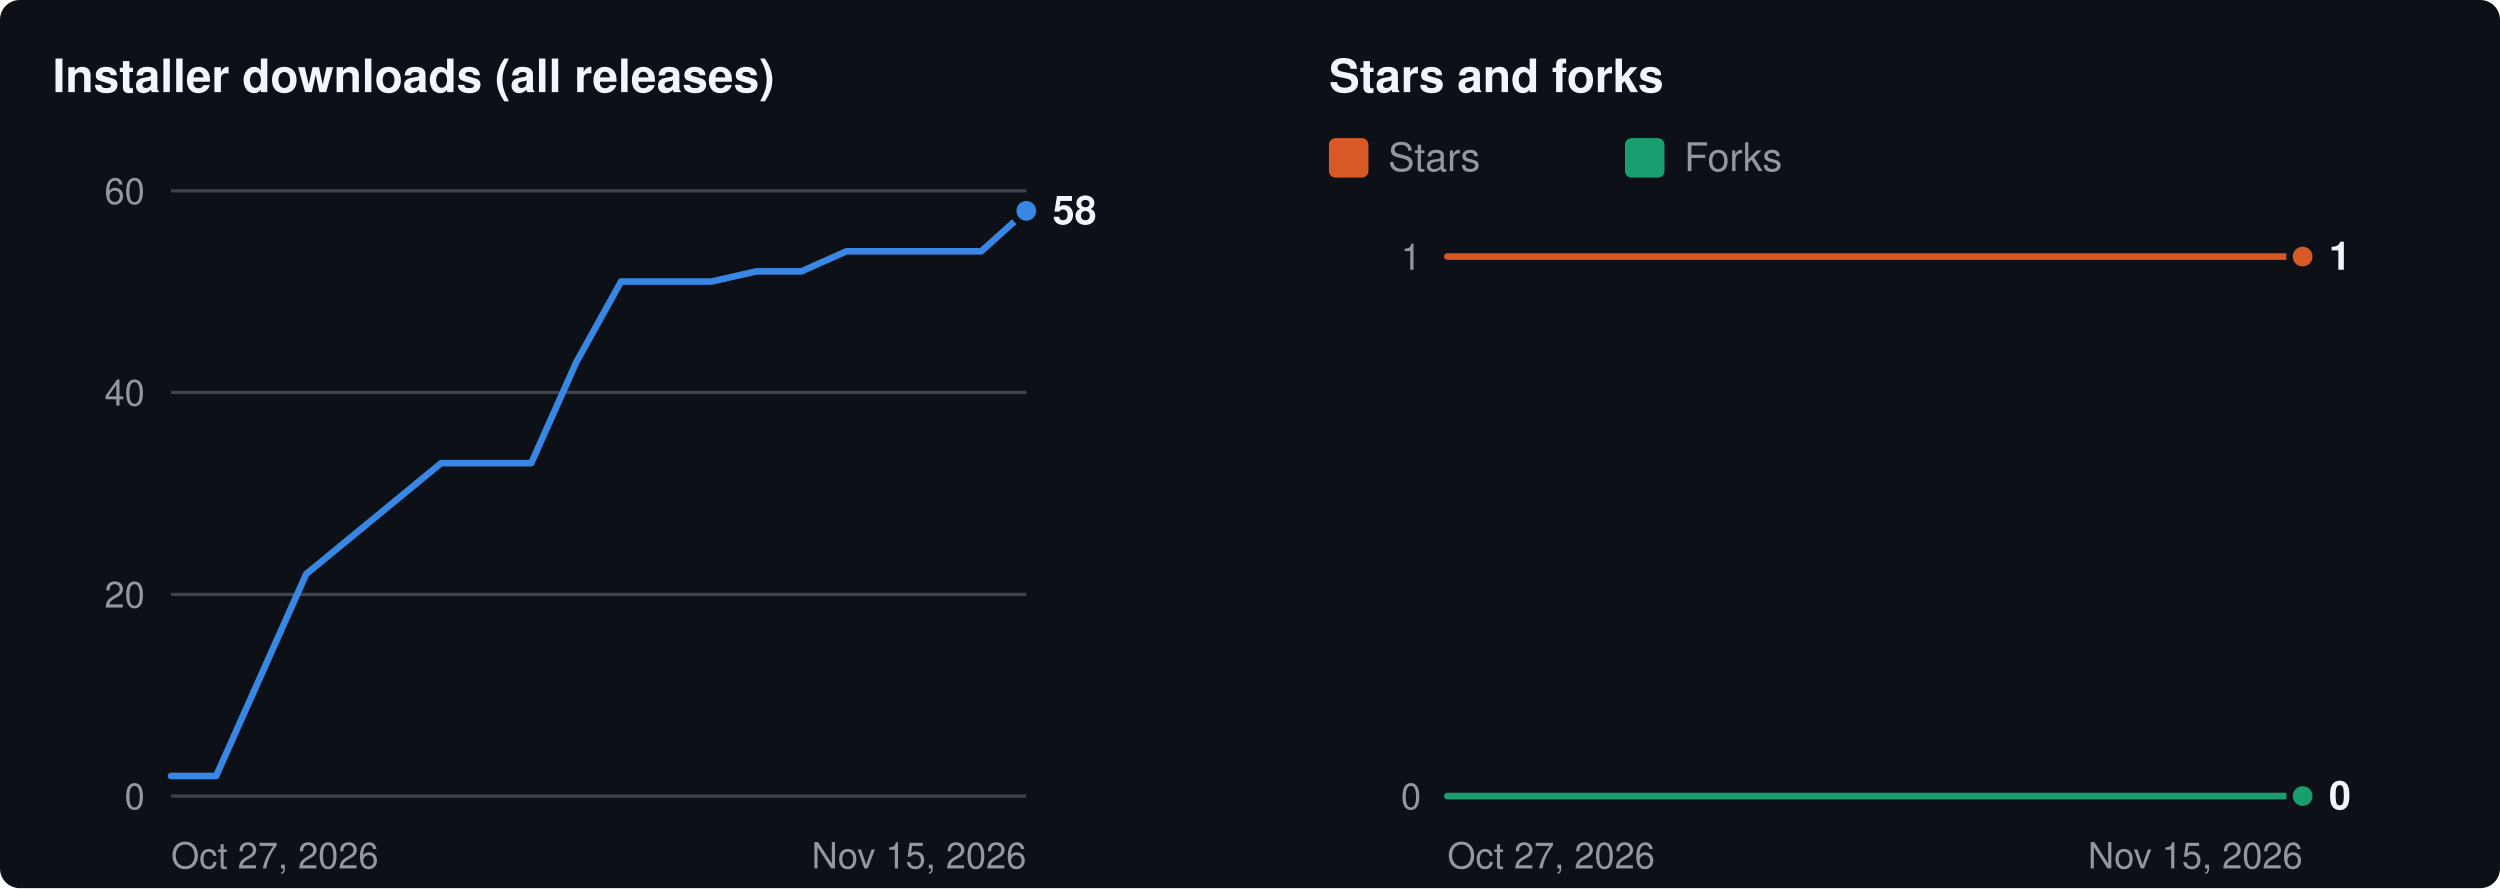
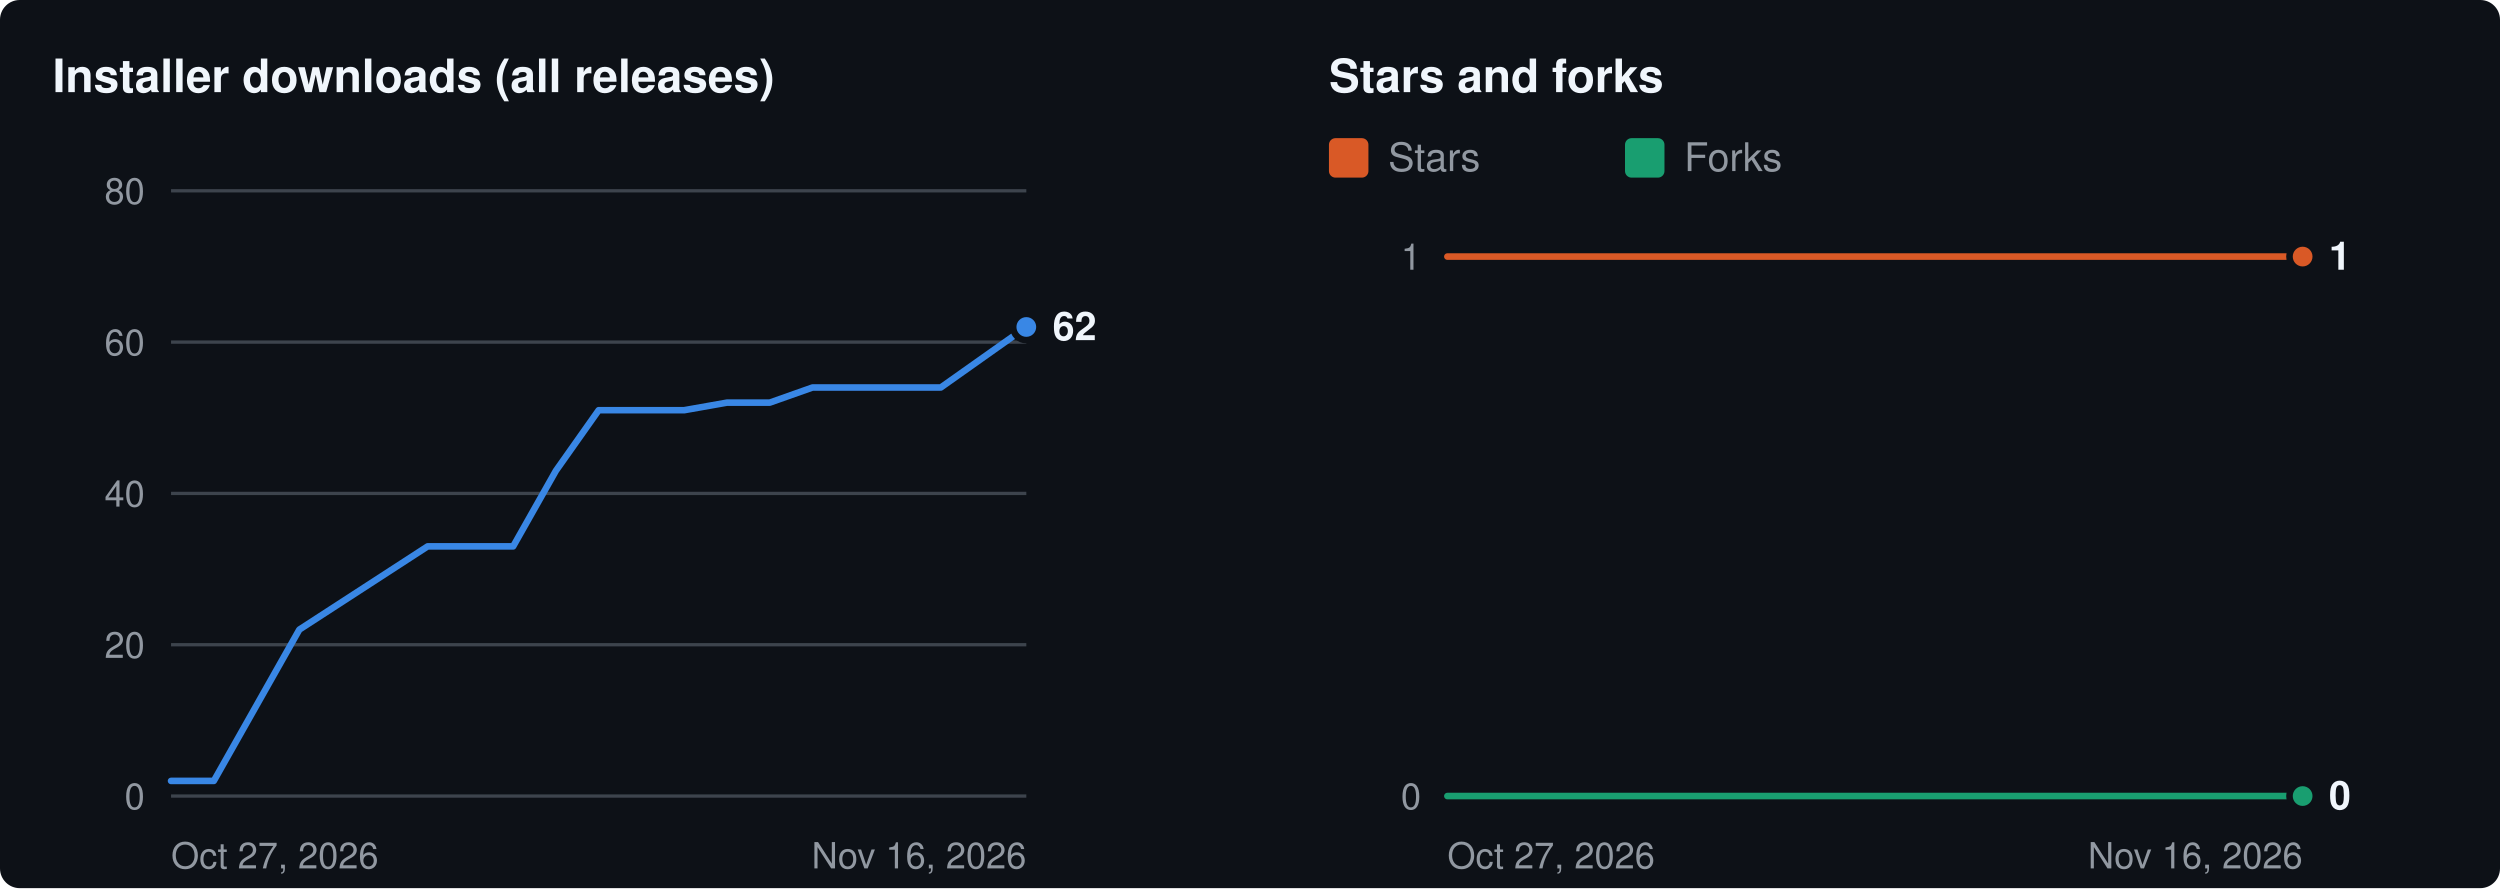
<svg xmlns="http://www.w3.org/2000/svg" width="760" height="270" viewBox="0 0 760 270" role="img" aria-labelledby="t d">
  <rect width="760" height="270" rx="6" fill="#0d1117" />
  <g transform="translate(16 8)">
    <text x="0" y="20" fill="#f0f6fc" font-size="14" font-weight="600" font-family="-apple-system,BlinkMacSystemFont,'Segoe UI',Helvetica,Arial,sans-serif">Installer downloads (all releases)</text>
    <line x1="36" x2="296" y1="234.0" y2="234.0" stroke="#3d444d" stroke-width="1" />
    <text x="28" y="234.0" dy="4" text-anchor="end" fill="#9198a1" font-size="11" font-family="-apple-system,BlinkMacSystemFont,'Segoe UI',Helvetica,Arial,sans-serif">0</text>
-     <line x1="36" x2="296" y1="172.7" y2="172.7" stroke="#3d444d" stroke-width="1" />
-     <text x="28" y="172.7" dy="4" text-anchor="end" fill="#9198a1" font-size="11" font-family="-apple-system,BlinkMacSystemFont,'Segoe UI',Helvetica,Arial,sans-serif">20</text>
-     <line x1="36" x2="296" y1="111.3" y2="111.3" stroke="#3d444d" stroke-width="1" />
-     <text x="28" y="111.3" dy="4" text-anchor="end" fill="#9198a1" font-size="11" font-family="-apple-system,BlinkMacSystemFont,'Segoe UI',Helvetica,Arial,sans-serif">40</text>
+     <line x1="36" x2="296" y1="188.0" y2="188.0" stroke="#3d444d" stroke-width="1" />
+     <text x="28" y="188.0" dy="4" text-anchor="end" fill="#9198a1" font-size="11" font-family="-apple-system,BlinkMacSystemFont,'Segoe UI',Helvetica,Arial,sans-serif">20</text>
+     <line x1="36" x2="296" y1="142.0" y2="142.0" stroke="#3d444d" stroke-width="1" />
+     <text x="28" y="142.0" dy="4" text-anchor="end" fill="#9198a1" font-size="11" font-family="-apple-system,BlinkMacSystemFont,'Segoe UI',Helvetica,Arial,sans-serif">40</text>
+     <line x1="36" x2="296" y1="96.0" y2="96.0" stroke="#3d444d" stroke-width="1" />
+     <text x="28" y="96.0" dy="4" text-anchor="end" fill="#9198a1" font-size="11" font-family="-apple-system,BlinkMacSystemFont,'Segoe UI',Helvetica,Arial,sans-serif">60</text>
    <line x1="36" x2="296" y1="50.0" y2="50.0" stroke="#3d444d" stroke-width="1" />
-     <text x="28" y="50.0" dy="4" text-anchor="end" fill="#9198a1" font-size="11" font-family="-apple-system,BlinkMacSystemFont,'Segoe UI',Helvetica,Arial,sans-serif">60</text>
+     <text x="28" y="50.0" dy="4" text-anchor="end" fill="#9198a1" font-size="11" font-family="-apple-system,BlinkMacSystemFont,'Segoe UI',Helvetica,Arial,sans-serif">80</text>
    <text x="36" y="256" fill="#9198a1" font-size="11" font-family="-apple-system,BlinkMacSystemFont,'Segoe UI',Helvetica,Arial,sans-serif">Oct 27, 2026</text>
-     <text x="296" y="256" text-anchor="end" fill="#9198a1" font-size="11" font-family="-apple-system,BlinkMacSystemFont,'Segoe UI',Helvetica,Arial,sans-serif">Nov 15, 2026</text>
-     <polyline fill="none" stroke="#3987e5" stroke-width="2" stroke-linejoin="round" stroke-linecap="round" points="36.0,227.9 49.7,227.9 77.1,166.5 118.1,132.8 131.8,132.8 145.5,132.8 159.2,102.1 172.8,77.6 186.5,77.6 200.2,77.6 213.9,74.5 227.6,74.5 241.3,68.4 254.9,68.4 268.6,68.4 282.3,68.4 296.0,56.1" />
-     <circle cx="296.0" cy="56.1" r="4" fill="#3987e5" stroke="#0d1117" stroke-width="2" />
-     <text x="304.0" y="56.1" dy="4" fill="#f0f6fc" font-size="12" font-weight="600" font-family="-apple-system,BlinkMacSystemFont,'Segoe UI',Helvetica,Arial,sans-serif">58</text>
+     <text x="296" y="256" text-anchor="end" fill="#9198a1" font-size="11" font-family="-apple-system,BlinkMacSystemFont,'Segoe UI',Helvetica,Arial,sans-serif">Nov 16, 2026</text>
+     <polyline fill="none" stroke="#3987e5" stroke-width="2" stroke-linejoin="round" stroke-linecap="round" points="36.0,229.4 49.0,229.4 75.0,183.4 114.0,158.1 127.0,158.1 140.0,158.1 153.0,135.1 166.0,116.7 179.0,116.7 192.0,116.7 205.0,114.4 218.0,114.4 231.0,109.8 244.0,109.8 257.0,109.8 270.0,109.8 283.0,100.6 296.0,91.4" />
+     <circle cx="296.0" cy="91.4" r="4" fill="#3987e5" stroke="#0d1117" stroke-width="2" />
+     <text x="304.0" y="91.4" dy="4" fill="#f0f6fc" font-size="12" font-weight="600" font-family="-apple-system,BlinkMacSystemFont,'Segoe UI',Helvetica,Arial,sans-serif">62</text>
    <text x="388" y="20" fill="#f0f6fc" font-size="14" font-weight="600" font-family="-apple-system,BlinkMacSystemFont,'Segoe UI',Helvetica,Arial,sans-serif">Stars and forks</text>
    <rect x="388" y="34" width="12" height="12" rx="2" fill="#d95926" />
    <text x="406" y="44" fill="#9198a1" font-size="12" font-family="-apple-system,BlinkMacSystemFont,'Segoe UI',Helvetica,Arial,sans-serif">Stars</text>
    <rect x="478" y="34" width="12" height="12" rx="2" fill="#199e70" />
    <text x="496" y="44" fill="#9198a1" font-size="12" font-family="-apple-system,BlinkMacSystemFont,'Segoe UI',Helvetica,Arial,sans-serif">Forks</text>
    <line x1="424" x2="684" y1="234.0" y2="234.0" stroke="#3d444d" stroke-width="1" />
    <text x="416" y="234.0" dy="4" text-anchor="end" fill="#9198a1" font-size="11" font-family="-apple-system,BlinkMacSystemFont,'Segoe UI',Helvetica,Arial,sans-serif">0</text>
    <line x1="424" x2="684" y1="70.0" y2="70.0" stroke="#3d444d" stroke-width="1" />
    <text x="416" y="70.0" dy="4" text-anchor="end" fill="#9198a1" font-size="11" font-family="-apple-system,BlinkMacSystemFont,'Segoe UI',Helvetica,Arial,sans-serif">1</text>
    <text x="424" y="256" fill="#9198a1" font-size="11" font-family="-apple-system,BlinkMacSystemFont,'Segoe UI',Helvetica,Arial,sans-serif">Oct 27, 2026</text>
-     <text x="684" y="256" text-anchor="end" fill="#9198a1" font-size="11" font-family="-apple-system,BlinkMacSystemFont,'Segoe UI',Helvetica,Arial,sans-serif">Nov 15, 2026</text>
-     <polyline fill="none" stroke="#d95926" stroke-width="2" stroke-linejoin="round" stroke-linecap="round" points="424.0,70.0 437.7,70.0 465.1,70.0 506.1,70.0 519.8,70.0 533.5,70.0 547.2,70.0 560.8,70.0 574.5,70.0 588.2,70.0 601.9,70.0 615.6,70.0 629.3,70.0 642.9,70.0 656.6,70.0 670.3,70.0 684.0,70.0" />
+     <text x="684" y="256" text-anchor="end" fill="#9198a1" font-size="11" font-family="-apple-system,BlinkMacSystemFont,'Segoe UI',Helvetica,Arial,sans-serif">Nov 16, 2026</text>
+     <polyline fill="none" stroke="#d95926" stroke-width="2" stroke-linejoin="round" stroke-linecap="round" points="424.0,70.0 437.0,70.0 463.0,70.0 502.0,70.0 515.0,70.0 528.0,70.0 541.0,70.0 554.0,70.0 567.0,70.0 580.0,70.0 593.0,70.0 606.0,70.0 619.0,70.0 632.0,70.0 645.0,70.0 658.0,70.0 671.0,70.0 684.0,70.0" />
    <circle cx="684.0" cy="70.0" r="4" fill="#d95926" stroke="#0d1117" stroke-width="2" />
-     <polyline fill="none" stroke="#199e70" stroke-width="2" stroke-linejoin="round" stroke-linecap="round" points="424.0,234.0 437.7,234.0 465.1,234.0 506.1,234.0 519.8,234.0 533.5,234.0 547.2,234.0 560.8,234.0 574.5,234.0 588.2,234.0 601.9,234.0 615.6,234.0 629.3,234.0 642.9,234.0 656.6,234.0 670.3,234.0 684.0,234.0" />
+     <polyline fill="none" stroke="#199e70" stroke-width="2" stroke-linejoin="round" stroke-linecap="round" points="424.0,234.0 437.0,234.0 463.0,234.0 502.0,234.0 515.0,234.0 528.0,234.0 541.0,234.0 554.0,234.0 567.0,234.0 580.0,234.0 593.0,234.0 606.0,234.0 619.0,234.0 632.0,234.0 645.0,234.0 658.0,234.0 671.0,234.0 684.0,234.0" />
    <circle cx="684.0" cy="234.0" r="4" fill="#199e70" stroke="#0d1117" stroke-width="2" />
    <text x="692.0" y="70.0" dy="4" fill="#f0f6fc" font-size="12" font-weight="600" font-family="-apple-system,BlinkMacSystemFont,'Segoe UI',Helvetica,Arial,sans-serif">1</text>
    <text x="692.0" y="234.0" dy="4" fill="#f0f6fc" font-size="12" font-weight="600" font-family="-apple-system,BlinkMacSystemFont,'Segoe UI',Helvetica,Arial,sans-serif">0</text>
  </g>
</svg>
